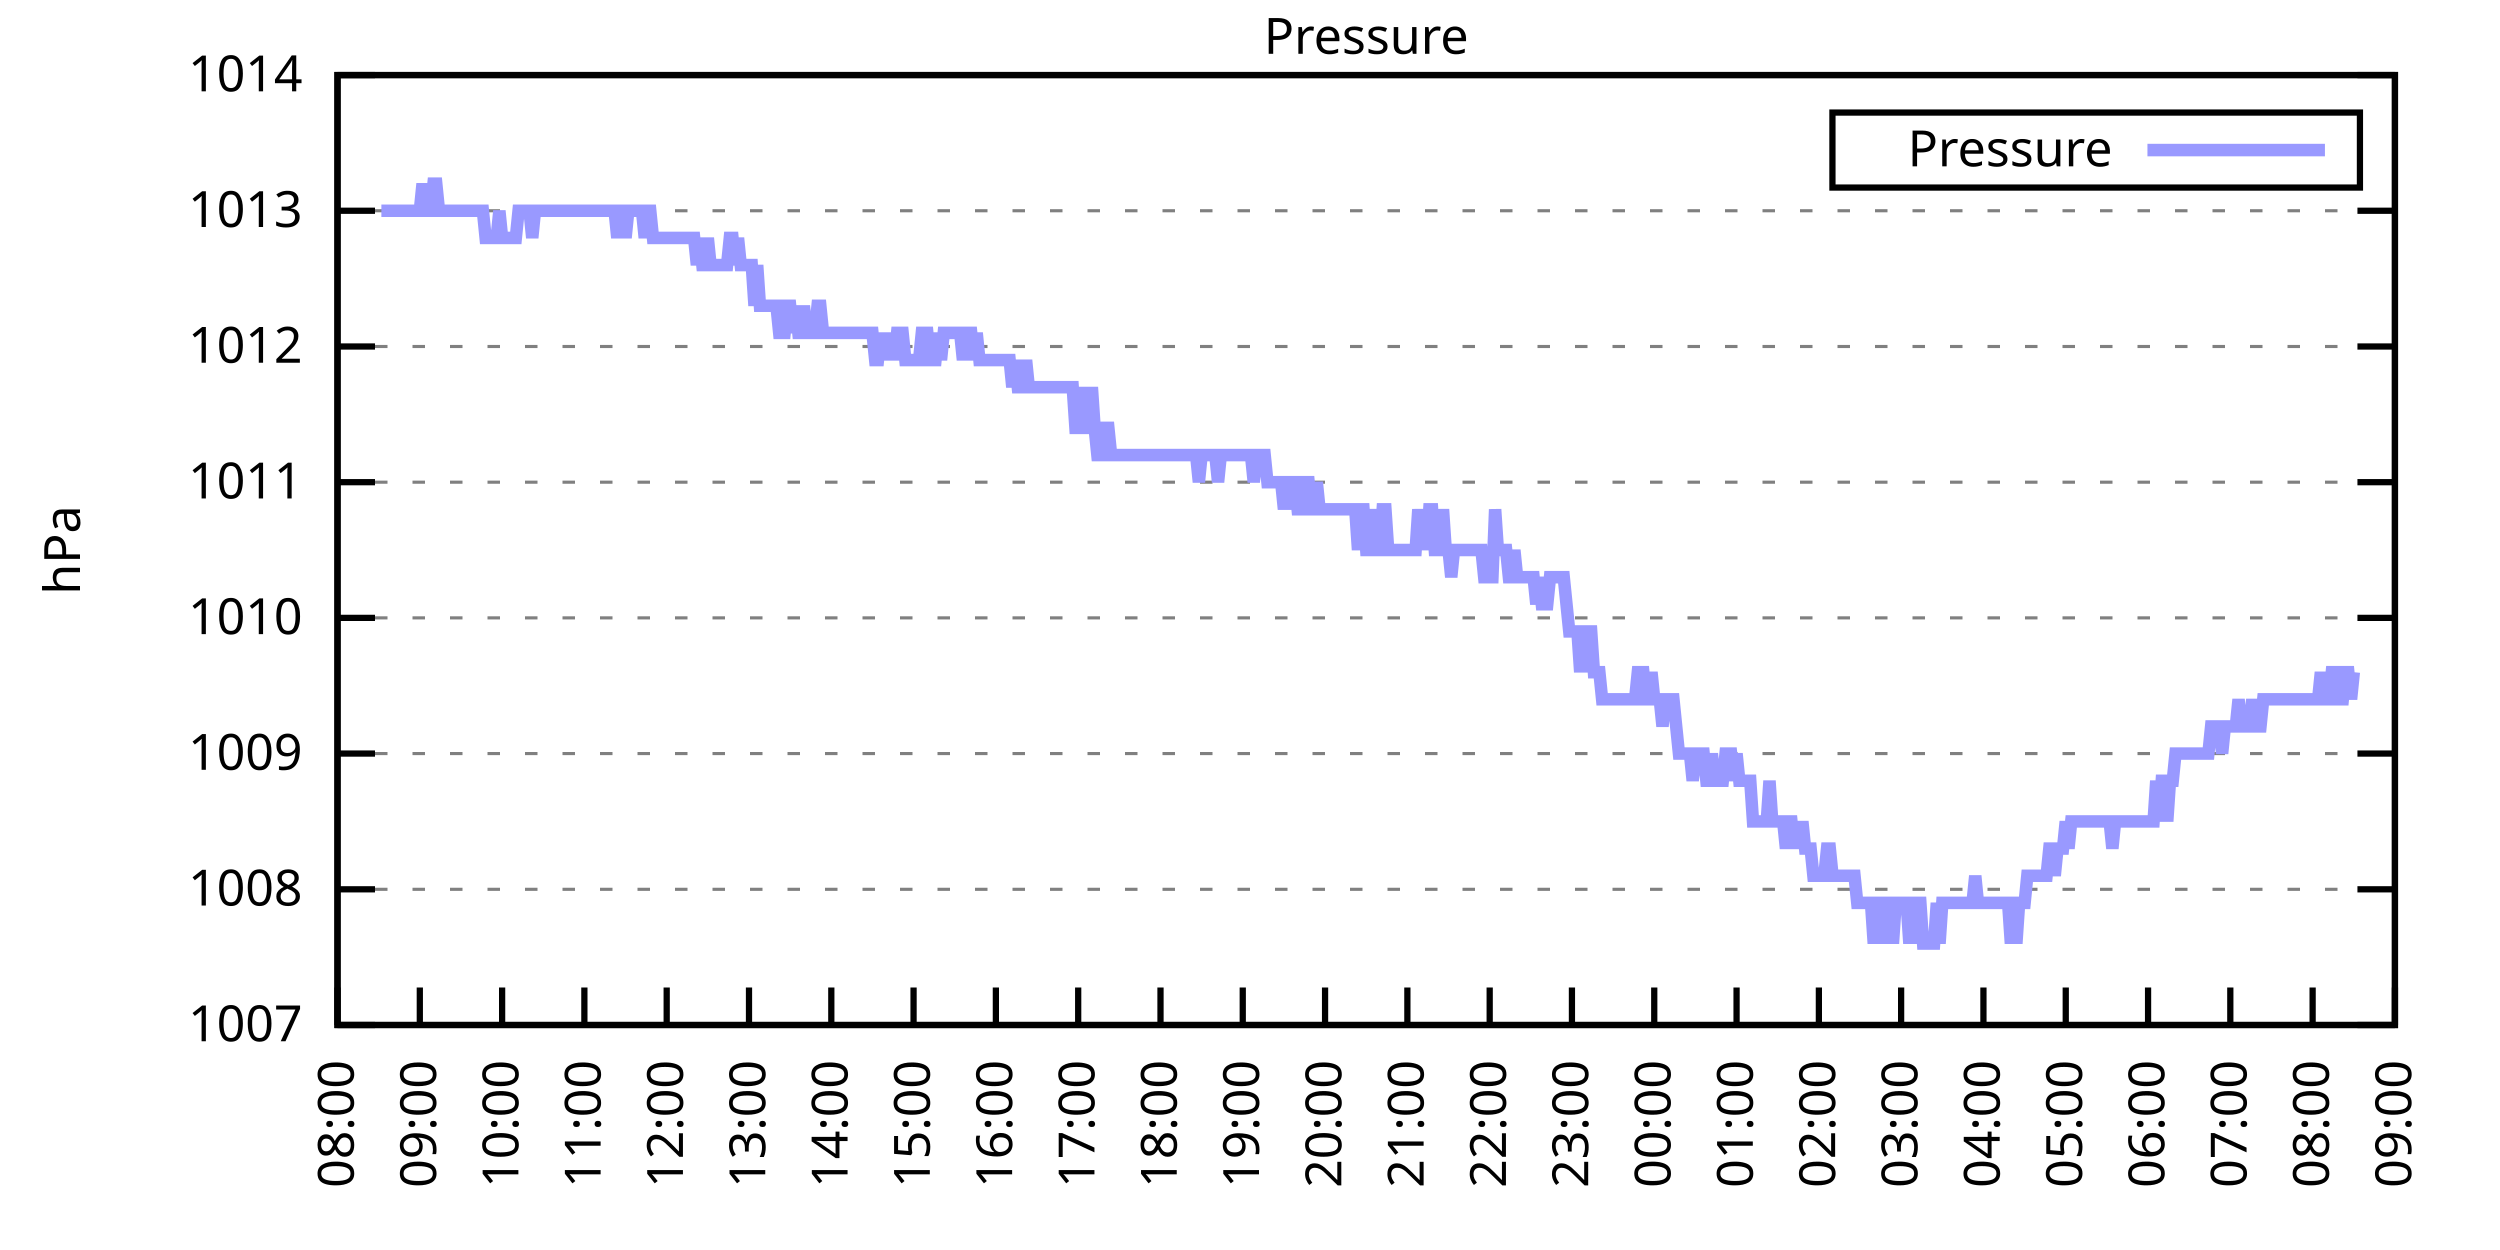
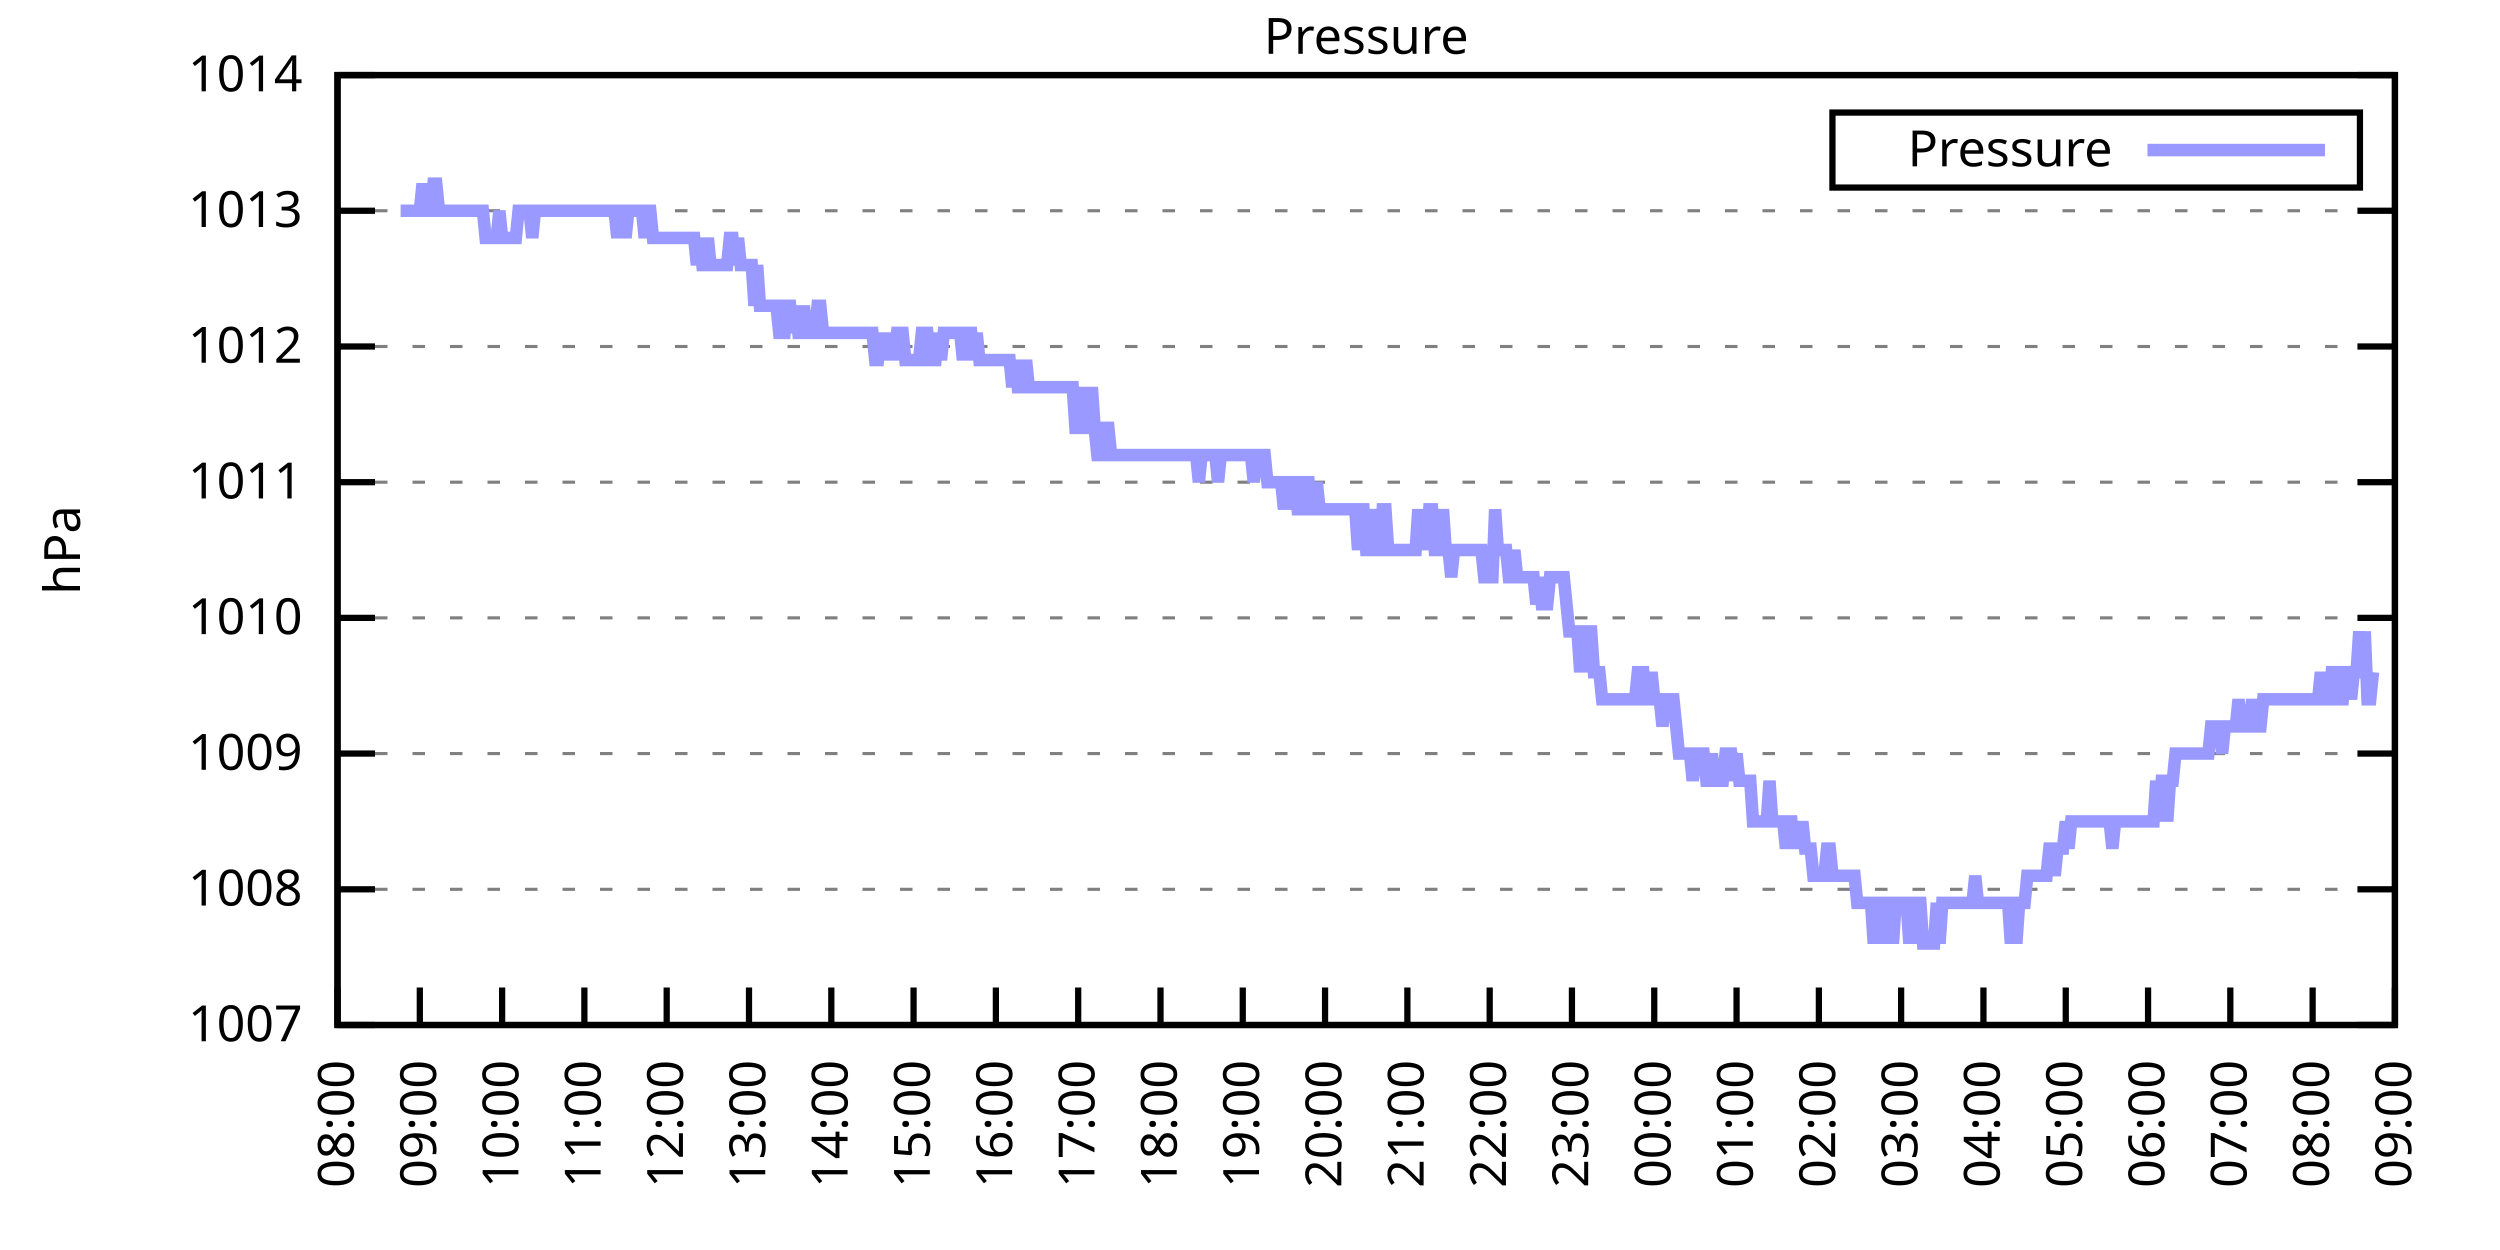
<svg xmlns="http://www.w3.org/2000/svg" xmlns:xlink="http://www.w3.org/1999/xlink" width="400" height="200" viewBox="0 0 400 200">
  <g id="gnuplot_canvas">
    <rect x="0" y="0" width="400" height="200" fill="none" />
    <defs>
      <circle id="gpDot" r="0.5" stroke-width="0.5" stroke="currentColor" />
      <path id="gpPt0" stroke-width="0.333" stroke="currentColor" d="M-1,0 h2 M0,-1 v2" />
      <path id="gpPt1" stroke-width="0.333" stroke="currentColor" d="M-1,-1 L1,1 M1,-1 L-1,1" />
      <path id="gpPt2" stroke-width="0.333" stroke="currentColor" d="M-1,0 L1,0 M0,-1 L0,1 M-1,-1 L1,1 M-1,1 L1,-1" />
      <rect id="gpPt3" stroke-width="0.333" stroke="currentColor" x="-1" y="-1" width="2" height="2" />
      <rect id="gpPt4" stroke-width="0.333" stroke="currentColor" fill="currentColor" x="-1" y="-1" width="2" height="2" />
      <circle id="gpPt5" stroke-width="0.333" stroke="currentColor" cx="0" cy="0" r="1" />
      <use xlink:href="#gpPt5" id="gpPt6" fill="currentColor" stroke="none" />
      <path id="gpPt7" stroke-width="0.333" stroke="currentColor" d="M0,-1.33 L-1.33,0.67 L1.33,0.67 z" />
      <use xlink:href="#gpPt7" id="gpPt8" fill="currentColor" stroke="none" />
      <use xlink:href="#gpPt7" id="gpPt9" stroke="currentColor" transform="rotate(180)" />
      <use xlink:href="#gpPt9" id="gpPt10" fill="currentColor" stroke="none" />
      <use xlink:href="#gpPt3" id="gpPt11" stroke="currentColor" transform="rotate(45)" />
      <use xlink:href="#gpPt11" id="gpPt12" fill="currentColor" stroke="none" />
      <path id="gpPt13" stroke-width="0.333" stroke="currentColor" d="M0,1.330 L1.265,0.411 L0.782,-1.067 L-0.782,-1.076 L-1.265,0.411 z" />
      <use xlink:href="#gpPt13" id="gpPt14" fill="currentColor" stroke="none" />
      <filter id="textbox" filterUnits="objectBoundingBox" x="0" y="0" height="1" width="1">
        <feFlood flood-color="white" flood-opacity="1" result="bgnd" />
        <feComposite in="SourceGraphic" in2="bgnd" operator="atop" />
      </filter>
      <filter id="greybox" filterUnits="objectBoundingBox" x="0" y="0" height="1" width="1">
        <feFlood flood-color="lightgrey" flood-opacity="1" result="grey" />
        <feComposite in="SourceGraphic" in2="grey" operator="atop" />
      </filter>
    </defs>
    <g fill="none" color="white" stroke="currentColor" stroke-width="1.00" stroke-linecap="butt" stroke-linejoin="miter">
</g>
    <g fill="none" color="black" stroke="currentColor" stroke-width="1.00" stroke-linecap="butt" stroke-linejoin="miter">
      <g stroke="none" shape-rendering="crispEdges">
        <polygon fill="rgb(255, 255, 255)" points="54.00,164.00 383.18,164.00 383.18,12.02 54.00,12.02 " />
      </g>
    </g>
    <g fill="none" color="black" stroke="currentColor" stroke-width="1.00" stroke-linecap="butt" stroke-linejoin="miter">
</g>
    <g fill="none" color="black" stroke="black" stroke-width="0.50" stroke-linecap="butt" stroke-linejoin="miter">
</g>
    <g fill="none" color="gray" stroke="currentColor" stroke-width="0.50" stroke-linecap="butt" stroke-linejoin="miter">
      <path stroke="gray" stroke-dasharray="2,4" class="gridline" d="M54.00,164.00 L383.19,164.00  " />
    </g>
    <g fill="none" color="gray" stroke="gray" stroke-width="1.00" stroke-linecap="butt" stroke-linejoin="miter">
</g>
    <g fill="none" color="black" stroke="currentColor" stroke-width="1.00" stroke-linecap="butt" stroke-linejoin="miter">
      <path stroke="black" d="M54.00,164.00 L60.00,164.00 M383.19,164.00 L377.19,164.00  " />
      <g transform="translate(48.40,166.60)" stroke="none" fill="black" font-family="Sans" font-size="8.00" text-anchor="end">
        <text>
          <tspan font-family="Sans"> 1007</tspan>
        </text>
      </g>
    </g>
    <g fill="none" color="black" stroke="currentColor" stroke-width="1.00" stroke-linecap="butt" stroke-linejoin="miter">
</g>
    <g fill="none" color="black" stroke="black" stroke-width="0.50" stroke-linecap="butt" stroke-linejoin="miter">
</g>
    <g fill="none" color="gray" stroke="currentColor" stroke-width="0.50" stroke-linecap="butt" stroke-linejoin="miter">
      <path stroke="gray" stroke-dasharray="2,4" class="gridline" d="M54.00,142.29 L383.19,142.29  " />
    </g>
    <g fill="none" color="gray" stroke="gray" stroke-width="1.00" stroke-linecap="butt" stroke-linejoin="miter">
</g>
    <g fill="none" color="black" stroke="currentColor" stroke-width="1.00" stroke-linecap="butt" stroke-linejoin="miter">
      <path stroke="black" d="M54.00,142.29 L60.00,142.29 M383.19,142.29 L377.19,142.29  " />
      <g transform="translate(48.40,144.89)" stroke="none" fill="black" font-family="Sans" font-size="8.00" text-anchor="end">
        <text>
          <tspan font-family="Sans"> 1008</tspan>
        </text>
      </g>
    </g>
    <g fill="none" color="black" stroke="currentColor" stroke-width="1.00" stroke-linecap="butt" stroke-linejoin="miter">
</g>
    <g fill="none" color="black" stroke="black" stroke-width="0.50" stroke-linecap="butt" stroke-linejoin="miter">
</g>
    <g fill="none" color="gray" stroke="currentColor" stroke-width="0.50" stroke-linecap="butt" stroke-linejoin="miter">
      <path stroke="gray" stroke-dasharray="2,4" class="gridline" d="M54.00,120.57 L383.19,120.57  " />
    </g>
    <g fill="none" color="gray" stroke="gray" stroke-width="1.00" stroke-linecap="butt" stroke-linejoin="miter">
</g>
    <g fill="none" color="black" stroke="currentColor" stroke-width="1.00" stroke-linecap="butt" stroke-linejoin="miter">
      <path stroke="black" d="M54.00,120.57 L60.00,120.57 M383.19,120.57 L377.19,120.57  " />
      <g transform="translate(48.40,123.17)" stroke="none" fill="black" font-family="Sans" font-size="8.00" text-anchor="end">
        <text>
          <tspan font-family="Sans"> 1009</tspan>
        </text>
      </g>
    </g>
    <g fill="none" color="black" stroke="currentColor" stroke-width="1.00" stroke-linecap="butt" stroke-linejoin="miter">
</g>
    <g fill="none" color="black" stroke="black" stroke-width="0.50" stroke-linecap="butt" stroke-linejoin="miter">
</g>
    <g fill="none" color="gray" stroke="currentColor" stroke-width="0.50" stroke-linecap="butt" stroke-linejoin="miter">
      <path stroke="gray" stroke-dasharray="2,4" class="gridline" d="M54.00,98.86 L383.19,98.86  " />
    </g>
    <g fill="none" color="gray" stroke="gray" stroke-width="1.00" stroke-linecap="butt" stroke-linejoin="miter">
</g>
    <g fill="none" color="black" stroke="currentColor" stroke-width="1.00" stroke-linecap="butt" stroke-linejoin="miter">
      <path stroke="black" d="M54.00,98.86 L60.00,98.86 M383.19,98.86 L377.19,98.86  " />
      <g transform="translate(48.40,101.46)" stroke="none" fill="black" font-family="Sans" font-size="8.00" text-anchor="end">
        <text>
          <tspan font-family="Sans"> 1010</tspan>
        </text>
      </g>
    </g>
    <g fill="none" color="black" stroke="currentColor" stroke-width="1.00" stroke-linecap="butt" stroke-linejoin="miter">
</g>
    <g fill="none" color="black" stroke="black" stroke-width="0.50" stroke-linecap="butt" stroke-linejoin="miter">
</g>
    <g fill="none" color="gray" stroke="currentColor" stroke-width="0.50" stroke-linecap="butt" stroke-linejoin="miter">
      <path stroke="gray" stroke-dasharray="2,4" class="gridline" d="M54.00,77.15 L383.19,77.15  " />
    </g>
    <g fill="none" color="gray" stroke="gray" stroke-width="1.00" stroke-linecap="butt" stroke-linejoin="miter">
</g>
    <g fill="none" color="black" stroke="currentColor" stroke-width="1.00" stroke-linecap="butt" stroke-linejoin="miter">
      <path stroke="black" d="M54.00,77.15 L60.00,77.15 M383.19,77.15 L377.19,77.15  " />
      <g transform="translate(48.40,79.75)" stroke="none" fill="black" font-family="Sans" font-size="8.00" text-anchor="end">
        <text>
          <tspan font-family="Sans"> 1011</tspan>
        </text>
      </g>
    </g>
    <g fill="none" color="black" stroke="currentColor" stroke-width="1.00" stroke-linecap="butt" stroke-linejoin="miter">
</g>
    <g fill="none" color="black" stroke="black" stroke-width="0.50" stroke-linecap="butt" stroke-linejoin="miter">
</g>
    <g fill="none" color="gray" stroke="currentColor" stroke-width="0.50" stroke-linecap="butt" stroke-linejoin="miter">
      <path stroke="gray" stroke-dasharray="2,4" class="gridline" d="M54.00,55.44 L383.19,55.44  " />
    </g>
    <g fill="none" color="gray" stroke="gray" stroke-width="1.00" stroke-linecap="butt" stroke-linejoin="miter">
</g>
    <g fill="none" color="black" stroke="currentColor" stroke-width="1.00" stroke-linecap="butt" stroke-linejoin="miter">
      <path stroke="black" d="M54.00,55.44 L60.00,55.44 M383.19,55.44 L377.19,55.44  " />
      <g transform="translate(48.40,58.04)" stroke="none" fill="black" font-family="Sans" font-size="8.00" text-anchor="end">
        <text>
          <tspan font-family="Sans"> 1012</tspan>
        </text>
      </g>
    </g>
    <g fill="none" color="black" stroke="currentColor" stroke-width="1.00" stroke-linecap="butt" stroke-linejoin="miter">
</g>
    <g fill="none" color="black" stroke="black" stroke-width="0.50" stroke-linecap="butt" stroke-linejoin="miter">
</g>
    <g fill="none" color="gray" stroke="currentColor" stroke-width="0.50" stroke-linecap="butt" stroke-linejoin="miter">
      <path stroke="gray" stroke-dasharray="2,4" class="gridline" d="M54.00,33.72 L383.19,33.72  " />
    </g>
    <g fill="none" color="gray" stroke="gray" stroke-width="1.00" stroke-linecap="butt" stroke-linejoin="miter">
</g>
    <g fill="none" color="black" stroke="currentColor" stroke-width="1.00" stroke-linecap="butt" stroke-linejoin="miter">
      <path stroke="black" d="M54.00,33.72 L60.00,33.72 M383.19,33.72 L377.19,33.72  " />
      <g transform="translate(48.40,36.32)" stroke="none" fill="black" font-family="Sans" font-size="8.00" text-anchor="end">
        <text>
          <tspan font-family="Sans"> 1013</tspan>
        </text>
      </g>
    </g>
    <g fill="none" color="black" stroke="currentColor" stroke-width="1.00" stroke-linecap="butt" stroke-linejoin="miter">
</g>
    <g fill="none" color="black" stroke="black" stroke-width="0.50" stroke-linecap="butt" stroke-linejoin="miter">
</g>
    <g fill="none" color="gray" stroke="currentColor" stroke-width="0.50" stroke-linecap="butt" stroke-linejoin="miter">
      <path stroke="gray" stroke-dasharray="2,4" class="gridline" d="M54.00,12.01 L383.19,12.01  " />
    </g>
    <g fill="none" color="gray" stroke="gray" stroke-width="1.00" stroke-linecap="butt" stroke-linejoin="miter">
</g>
    <g fill="none" color="black" stroke="currentColor" stroke-width="1.00" stroke-linecap="butt" stroke-linejoin="miter">
      <path stroke="black" d="M54.00,12.01 L60.00,12.01 M383.19,12.01 L377.19,12.01  " />
      <g transform="translate(48.40,14.61)" stroke="none" fill="black" font-family="Sans" font-size="8.00" text-anchor="end">
        <text>
          <tspan font-family="Sans"> 1014</tspan>
        </text>
      </g>
    </g>
    <g fill="none" color="black" stroke="currentColor" stroke-width="1.00" stroke-linecap="butt" stroke-linejoin="miter">
      <path stroke="black" d="M54.00,164.00 L54.00,158.00  " />
      <g transform="translate(56.60,169.60) rotate(270.00)" stroke="none" fill="black" font-family="Sans" font-size="8.00" text-anchor="end">
        <text>
          <tspan font-family="Sans">08:00</tspan>
        </text>
      </g>
    </g>
    <g fill="none" color="black" stroke="currentColor" stroke-width="1.00" stroke-linecap="butt" stroke-linejoin="miter">
      <path stroke="black" d="M67.17,164.00 L67.17,158.00  " />
      <g transform="translate(69.77,169.60) rotate(270.00)" stroke="none" fill="black" font-family="Sans" font-size="8.00" text-anchor="end">
        <text>
          <tspan font-family="Sans">09:00</tspan>
        </text>
      </g>
    </g>
    <g fill="none" color="black" stroke="currentColor" stroke-width="1.00" stroke-linecap="butt" stroke-linejoin="miter">
      <path stroke="black" d="M80.34,164.00 L80.34,158.00  " />
      <g transform="translate(82.94,169.60) rotate(270.00)" stroke="none" fill="black" font-family="Sans" font-size="8.00" text-anchor="end">
        <text>
          <tspan font-family="Sans">10:00</tspan>
        </text>
      </g>
    </g>
    <g fill="none" color="black" stroke="currentColor" stroke-width="1.00" stroke-linecap="butt" stroke-linejoin="miter">
      <path stroke="black" d="M93.50,164.00 L93.50,158.00  " />
      <g transform="translate(96.10,169.60) rotate(270.00)" stroke="none" fill="black" font-family="Sans" font-size="8.00" text-anchor="end">
        <text>
          <tspan font-family="Sans">11:00</tspan>
        </text>
      </g>
    </g>
    <g fill="none" color="black" stroke="currentColor" stroke-width="1.00" stroke-linecap="butt" stroke-linejoin="miter">
      <path stroke="black" d="M106.67,164.00 L106.67,158.00  " />
      <g transform="translate(109.27,169.60) rotate(270.00)" stroke="none" fill="black" font-family="Sans" font-size="8.00" text-anchor="end">
        <text>
          <tspan font-family="Sans">12:00</tspan>
        </text>
      </g>
    </g>
    <g fill="none" color="black" stroke="currentColor" stroke-width="1.00" stroke-linecap="butt" stroke-linejoin="miter">
      <path stroke="black" d="M119.84,164.00 L119.84,158.00  " />
      <g transform="translate(122.44,169.60) rotate(270.00)" stroke="none" fill="black" font-family="Sans" font-size="8.00" text-anchor="end">
        <text>
          <tspan font-family="Sans">13:00</tspan>
        </text>
      </g>
    </g>
    <g fill="none" color="black" stroke="currentColor" stroke-width="1.00" stroke-linecap="butt" stroke-linejoin="miter">
      <path stroke="black" d="M133.01,164.00 L133.01,158.00  " />
      <g transform="translate(135.61,169.60) rotate(270.00)" stroke="none" fill="black" font-family="Sans" font-size="8.00" text-anchor="end">
        <text>
          <tspan font-family="Sans">14:00</tspan>
        </text>
      </g>
    </g>
    <g fill="none" color="black" stroke="currentColor" stroke-width="1.00" stroke-linecap="butt" stroke-linejoin="miter">
      <path stroke="black" d="M146.17,164.00 L146.17,158.00  " />
      <g transform="translate(148.77,169.60) rotate(270.00)" stroke="none" fill="black" font-family="Sans" font-size="8.00" text-anchor="end">
        <text>
          <tspan font-family="Sans">15:00</tspan>
        </text>
      </g>
    </g>
    <g fill="none" color="black" stroke="currentColor" stroke-width="1.00" stroke-linecap="butt" stroke-linejoin="miter">
      <path stroke="black" d="M159.34,164.00 L159.34,158.00  " />
      <g transform="translate(161.94,169.60) rotate(270.00)" stroke="none" fill="black" font-family="Sans" font-size="8.00" text-anchor="end">
        <text>
          <tspan font-family="Sans">16:00</tspan>
        </text>
      </g>
    </g>
    <g fill="none" color="black" stroke="currentColor" stroke-width="1.00" stroke-linecap="butt" stroke-linejoin="miter">
      <path stroke="black" d="M172.51,164.00 L172.51,158.00  " />
      <g transform="translate(175.11,169.60) rotate(270.00)" stroke="none" fill="black" font-family="Sans" font-size="8.00" text-anchor="end">
        <text>
          <tspan font-family="Sans">17:00</tspan>
        </text>
      </g>
    </g>
    <g fill="none" color="black" stroke="currentColor" stroke-width="1.00" stroke-linecap="butt" stroke-linejoin="miter">
      <path stroke="black" d="M185.68,164.00 L185.68,158.00  " />
      <g transform="translate(188.28,169.60) rotate(270.00)" stroke="none" fill="black" font-family="Sans" font-size="8.00" text-anchor="end">
        <text>
          <tspan font-family="Sans">18:00</tspan>
        </text>
      </g>
    </g>
    <g fill="none" color="black" stroke="currentColor" stroke-width="1.00" stroke-linecap="butt" stroke-linejoin="miter">
      <path stroke="black" d="M198.84,164.00 L198.84,158.00  " />
      <g transform="translate(201.44,169.60) rotate(270.00)" stroke="none" fill="black" font-family="Sans" font-size="8.00" text-anchor="end">
        <text>
          <tspan font-family="Sans">19:00</tspan>
        </text>
      </g>
    </g>
    <g fill="none" color="black" stroke="currentColor" stroke-width="1.00" stroke-linecap="butt" stroke-linejoin="miter">
      <path stroke="black" d="M212.01,164.00 L212.01,158.00  " />
      <g transform="translate(214.61,169.60) rotate(270.00)" stroke="none" fill="black" font-family="Sans" font-size="8.00" text-anchor="end">
        <text>
          <tspan font-family="Sans">20:00</tspan>
        </text>
      </g>
    </g>
    <g fill="none" color="black" stroke="currentColor" stroke-width="1.00" stroke-linecap="butt" stroke-linejoin="miter">
      <path stroke="black" d="M225.18,164.00 L225.18,158.00  " />
      <g transform="translate(227.78,169.60) rotate(270.00)" stroke="none" fill="black" font-family="Sans" font-size="8.00" text-anchor="end">
        <text>
          <tspan font-family="Sans">21:00</tspan>
        </text>
      </g>
    </g>
    <g fill="none" color="black" stroke="currentColor" stroke-width="1.00" stroke-linecap="butt" stroke-linejoin="miter">
      <path stroke="black" d="M238.35,164.00 L238.35,158.00  " />
      <g transform="translate(240.95,169.60) rotate(270.00)" stroke="none" fill="black" font-family="Sans" font-size="8.00" text-anchor="end">
        <text>
          <tspan font-family="Sans">22:00</tspan>
        </text>
      </g>
    </g>
    <g fill="none" color="black" stroke="currentColor" stroke-width="1.00" stroke-linecap="butt" stroke-linejoin="miter">
      <path stroke="black" d="M251.51,164.00 L251.51,158.00  " />
      <g transform="translate(254.11,169.60) rotate(270.00)" stroke="none" fill="black" font-family="Sans" font-size="8.00" text-anchor="end">
        <text>
          <tspan font-family="Sans">23:00</tspan>
        </text>
      </g>
    </g>
    <g fill="none" color="black" stroke="currentColor" stroke-width="1.00" stroke-linecap="butt" stroke-linejoin="miter">
      <path stroke="black" d="M264.68,164.00 L264.68,158.00  " />
      <g transform="translate(267.28,169.60) rotate(270.00)" stroke="none" fill="black" font-family="Sans" font-size="8.00" text-anchor="end">
        <text>
          <tspan font-family="Sans">00:00</tspan>
        </text>
      </g>
    </g>
    <g fill="none" color="black" stroke="currentColor" stroke-width="1.00" stroke-linecap="butt" stroke-linejoin="miter">
      <path stroke="black" d="M277.85,164.00 L277.85,158.00  " />
      <g transform="translate(280.45,169.60) rotate(270.00)" stroke="none" fill="black" font-family="Sans" font-size="8.00" text-anchor="end">
        <text>
          <tspan font-family="Sans">01:00</tspan>
        </text>
      </g>
    </g>
    <g fill="none" color="black" stroke="currentColor" stroke-width="1.00" stroke-linecap="butt" stroke-linejoin="miter">
      <path stroke="black" d="M291.02,164.00 L291.02,158.00  " />
      <g transform="translate(293.62,169.60) rotate(270.00)" stroke="none" fill="black" font-family="Sans" font-size="8.00" text-anchor="end">
        <text>
          <tspan font-family="Sans">02:00</tspan>
        </text>
      </g>
    </g>
    <g fill="none" color="black" stroke="currentColor" stroke-width="1.00" stroke-linecap="butt" stroke-linejoin="miter">
      <path stroke="black" d="M304.18,164.00 L304.18,158.00  " />
      <g transform="translate(306.78,169.60) rotate(270.00)" stroke="none" fill="black" font-family="Sans" font-size="8.00" text-anchor="end">
        <text>
          <tspan font-family="Sans">03:00</tspan>
        </text>
      </g>
    </g>
    <g fill="none" color="black" stroke="currentColor" stroke-width="1.00" stroke-linecap="butt" stroke-linejoin="miter">
      <path stroke="black" d="M317.35,164.00 L317.35,158.00  " />
      <g transform="translate(319.95,169.60) rotate(270.00)" stroke="none" fill="black" font-family="Sans" font-size="8.00" text-anchor="end">
        <text>
          <tspan font-family="Sans">04:00</tspan>
        </text>
      </g>
    </g>
    <g fill="none" color="black" stroke="currentColor" stroke-width="1.00" stroke-linecap="butt" stroke-linejoin="miter">
      <path stroke="black" d="M330.52,164.00 L330.52,158.00  " />
      <g transform="translate(333.12,169.60) rotate(270.00)" stroke="none" fill="black" font-family="Sans" font-size="8.00" text-anchor="end">
        <text>
          <tspan font-family="Sans">05:00</tspan>
        </text>
      </g>
    </g>
    <g fill="none" color="black" stroke="currentColor" stroke-width="1.00" stroke-linecap="butt" stroke-linejoin="miter">
      <path stroke="black" d="M343.69,164.00 L343.69,158.00  " />
      <g transform="translate(346.29,169.60) rotate(270.00)" stroke="none" fill="black" font-family="Sans" font-size="8.00" text-anchor="end">
        <text>
          <tspan font-family="Sans">06:00</tspan>
        </text>
      </g>
    </g>
    <g fill="none" color="black" stroke="currentColor" stroke-width="1.00" stroke-linecap="butt" stroke-linejoin="miter">
      <path stroke="black" d="M356.85,164.00 L356.85,158.00  " />
      <g transform="translate(359.45,169.60) rotate(270.00)" stroke="none" fill="black" font-family="Sans" font-size="8.00" text-anchor="end">
        <text>
          <tspan font-family="Sans">07:00</tspan>
        </text>
      </g>
    </g>
    <g fill="none" color="black" stroke="currentColor" stroke-width="1.00" stroke-linecap="butt" stroke-linejoin="miter">
      <path stroke="black" d="M370.02,164.00 L370.02,158.00  " />
      <g transform="translate(372.62,169.60) rotate(270.00)" stroke="none" fill="black" font-family="Sans" font-size="8.00" text-anchor="end">
        <text>
          <tspan font-family="Sans">08:00</tspan>
        </text>
      </g>
    </g>
    <g fill="none" color="black" stroke="currentColor" stroke-width="1.00" stroke-linecap="butt" stroke-linejoin="miter">
      <path stroke="black" d="M383.19,164.00 L383.19,158.00  " />
      <g transform="translate(385.79,169.60) rotate(270.00)" stroke="none" fill="black" font-family="Sans" font-size="8.00" text-anchor="end">
        <text>
          <tspan font-family="Sans">09:00</tspan>
        </text>
      </g>
    </g>
    <g fill="none" color="black" stroke="currentColor" stroke-width="1.00" stroke-linecap="butt" stroke-linejoin="miter">
</g>
    <g fill="none" color="black" stroke="currentColor" stroke-width="1.00" stroke-linecap="butt" stroke-linejoin="miter">
      <path stroke="black" d="M54.00,12.01 L54.00,164.00 L383.19,164.00 L383.19,12.01 L54.00,12.01 Z  " />
    </g>
    <g fill="none" color="black" stroke="currentColor" stroke-width="1.00" stroke-linecap="butt" stroke-linejoin="miter">
</g>
    <g fill="none" color="black" stroke="currentColor" stroke-width="1.00" stroke-linecap="butt" stroke-linejoin="miter">
      <path stroke="black" d="M293.19,30.01 L293.19,18.01 L377.59,18.01 L377.59,30.01 L293.19,30.01 Z  " />
    </g>
    <g id="Pressure_plot_1">
      <g fill="none" color="white" stroke="black" stroke-width="2.00" stroke-linecap="butt" stroke-linejoin="miter">
</g>
      <g fill="none" color="black" stroke="currentColor" stroke-width="2.00" stroke-linecap="butt" stroke-linejoin="miter">
        <g transform="translate(337.99,26.61)" stroke="none" fill="black" font-family="Sans" font-size="8.00" text-anchor="end">
          <text>
            <tspan font-family="Sans">Pressure</tspan>
          </text>
        </g>
      </g>
      <g fill="none" color="black" stroke="currentColor" stroke-width="2.00" stroke-linecap="butt" stroke-linejoin="miter">
-         <path stroke="rgb(153, 153, 255)" d="M343.59,24.01 L371.99,24.01 M61.02,33.72 L61.46,33.72 L61.90,33.72 L62.34,33.72 L62.78,33.72 L63.22,33.72   L63.66,33.72 L64.10,33.72 L64.53,33.72 L64.97,33.72 L65.41,33.72 L65.85,33.72 L66.29,33.72 L66.73,33.72   L67.17,33.72 L67.61,29.38 L68.05,33.72 L68.48,33.72 L68.92,33.72 L69.36,29.38 L69.80,29.38 L70.24,33.72   L70.68,33.72 L71.12,33.72 L71.56,33.72 L72.00,33.72 L72.43,33.72 L72.87,33.72 L73.31,33.72 L73.75,33.72   L74.19,33.72 L74.63,33.72 L75.07,33.72 L75.51,33.72 L75.95,33.72 L76.38,33.72 L76.82,33.72 L77.26,33.72   L77.70,38.07 L78.14,38.07 L78.58,38.07 L79.02,38.07 L79.46,38.07 L79.90,33.72 L80.34,38.07 L80.77,38.07   L81.21,38.07 L81.65,38.07 L82.09,38.07 L82.53,38.07 L82.97,33.72 L83.41,33.72 L83.85,33.72 L84.29,33.72   L84.72,33.72 L85.16,38.07 L85.60,33.72 L86.04,33.72 L86.48,33.72 L86.92,33.72 L87.36,33.72 L87.80,33.72   L88.24,33.72 L88.67,33.72 L89.11,33.72 L89.55,33.72 L89.99,33.72 L90.43,33.72 L90.87,33.72 L91.31,33.72   L91.75,33.72 L92.19,33.72 L92.62,33.72 L93.06,33.72 L93.50,33.72 L93.94,33.72 L94.38,33.72 L94.82,33.72   L95.26,33.72 L95.70,33.72 L96.14,33.72 L96.58,33.72 L97.01,33.72 L97.45,33.72 L97.89,33.72 L98.33,33.72   L98.77,38.07 L99.21,33.72 L99.65,33.72 L100.09,38.07 L100.53,33.72 L100.96,33.72 L101.40,33.72 L101.84,33.72   L102.28,33.72 L102.72,33.72 L103.16,38.07 L103.60,33.72 L104.04,33.72 L104.48,38.07 L104.91,38.07 L105.35,38.07   L105.79,38.07 L106.23,38.07 L106.67,38.07 L107.11,38.07 L107.55,38.07 L107.99,38.07 L108.43,38.07 L108.87,38.07   L109.30,38.07 L109.74,38.07 L110.18,38.07 L110.62,38.07 L111.06,38.07 L111.50,42.41 L111.94,38.07 L112.38,42.41   L112.82,42.41 L113.25,38.07 L113.69,42.41 L114.13,42.41 L114.57,42.41 L115.01,42.41 L115.45,42.41 L115.89,42.41   L116.33,42.41 L116.77,38.07 L117.20,38.07 L117.64,42.41 L118.08,38.07 L118.52,42.41 L118.96,42.41 L119.40,42.41   L119.84,42.41 L120.28,42.41 L120.72,48.92 L121.15,42.41 L121.59,48.92 L122.03,48.92 L122.47,48.92 L122.91,48.92   L123.35,48.92 L123.79,48.92 L124.23,48.92 L124.67,53.26 L125.11,53.26 L125.54,53.26 L125.98,48.92 L126.42,48.92   L126.86,53.26 L127.30,48.92 L127.74,53.26 L128.18,53.26 L128.62,48.92 L129.06,53.26 L129.49,53.26 L129.93,53.26   L130.37,53.26 L130.81,48.92 L131.25,48.92 L131.69,53.26 L132.13,53.26 L132.57,53.26 L133.01,53.26 L133.44,53.26   L133.88,53.26 L134.32,53.26 L134.76,53.26 L135.20,53.26 L135.64,53.26 L136.08,53.26 L136.52,53.26 L136.96,53.26   L137.39,53.26 L137.83,53.26 L138.27,53.26 L138.71,53.26 L139.15,53.26 L139.59,53.26 L140.03,57.61 L140.47,57.61   L140.91,53.26 L141.35,57.61 L141.78,53.26 L142.22,57.61 L142.66,53.26 L143.10,57.61 L143.54,53.26 L143.98,53.26   L144.42,53.26 L144.86,57.61 L145.30,57.61 L145.73,57.61 L146.17,57.61 L146.61,57.61 L147.05,57.61 L147.49,53.26   L147.93,53.26 L148.37,53.26 L148.81,57.61 L149.25,57.61 L149.68,57.61 L150.12,53.26 L150.56,57.61 L151.00,53.26   L151.44,53.26 L151.88,53.26 L152.32,53.26 L152.76,53.26 L153.20,53.26 L153.63,53.26 L154.07,57.61 L154.51,53.26   L154.95,53.26 L155.39,53.26 L155.83,57.61 L156.27,53.26 L156.71,57.61 L157.15,57.61 L157.59,57.61 L158.02,57.61   L158.46,57.61 L158.90,57.61 L159.34,57.61 L159.78,57.61 L160.22,57.61 L160.66,57.61 L161.10,57.61 L161.54,57.61   L161.97,61.95 L162.41,57.61 L162.85,61.95 L163.29,61.95 L163.73,61.95 L164.17,57.61 L164.61,61.95 L165.05,61.95   L165.49,61.95 L165.92,61.95 L166.36,61.95 L166.80,61.95 L167.24,61.95 L167.68,61.95 L168.12,61.95 L168.56,61.95   L169.00,61.95 L169.44,61.95 L169.87,61.95 L170.31,61.95 L170.75,61.95 L171.19,61.95 L171.63,61.95 L172.07,68.46   L172.51,68.46 L172.95,68.46 L173.39,61.95 L173.83,68.46 L174.26,68.46 L174.70,61.95 L175.14,68.46 L175.58,72.81   L176.02,72.81 L176.46,72.81 L176.90,68.46 L177.34,68.46 L177.78,72.81 L178.21,72.81 L178.65,72.81 L179.09,72.81   L179.53,72.81 L179.97,72.81 L180.41,72.81 L180.85,72.81 L181.29,72.81 L181.73,72.81 L182.16,72.81 L182.60,72.81   L183.04,72.81 L183.48,72.81 L183.92,72.81 L184.36,72.81 L184.80,72.81 L185.24,72.81 L185.68,72.81 L186.11,72.81   L186.55,72.81 L186.99,72.81 L187.43,72.81 L187.87,72.81 L188.31,72.81 L188.75,72.81 L189.19,72.81 L189.63,72.81   L190.07,72.81 L190.50,72.81 L190.94,72.81 L191.38,72.81 L191.82,77.15 L192.26,72.81 L192.70,72.81 L193.14,72.81   L193.58,72.81 L194.02,72.81 L194.45,72.81 L194.89,77.15 L195.33,72.81 L195.77,72.81 L196.21,72.81 L196.65,72.81   L197.09,72.81 L197.53,72.81 L197.97,72.81 L198.40,72.81 L198.84,72.81 L199.28,72.81 L199.72,72.81 L200.16,72.81   L200.60,77.15 L201.04,72.81 L201.48,72.81 L201.92,72.81 L202.35,72.81 L202.79,77.15 L203.23,77.15 L203.67,77.15   L204.11,77.15 L204.55,77.15 L204.99,77.15 L205.43,81.49 L205.87,77.15 L206.31,81.49 L206.74,77.15 L207.18,77.15   L207.62,81.49 L208.06,81.49 L208.50,81.49 L208.94,77.15 L209.38,77.15 L209.82,81.49 L210.26,81.49 L210.69,77.15   L211.13,81.49 L211.57,81.49 L212.01,81.49 L212.45,81.49 L212.89,81.49 L213.33,81.49 L213.77,81.49 L214.21,81.49   L214.64,81.49 L215.08,81.49 L215.52,81.49 L215.96,81.49 L216.40,81.49 L216.84,81.49 L217.28,88.00 L217.72,81.49   L218.16,81.49 L218.60,88.00 L219.03,88.00 L219.47,81.49 L219.91,88.00 L220.35,88.00 L220.79,88.00 L221.23,81.49   L221.67,81.49 L222.11,88.00 L222.55,88.00 L222.98,88.00 L223.42,88.00 L223.86,88.00 L224.30,88.00 L224.74,88.00   L225.18,88.00 L225.62,88.00 L226.06,88.00 L226.50,88.00 L226.93,81.49 L227.37,88.00 L227.81,81.49 L228.25,88.00   L228.69,81.49 L229.13,81.49 L229.57,88.00 L230.01,88.00 L230.45,88.00 L230.88,81.49 L231.32,88.00 L231.76,88.00   L232.20,92.35 L232.64,88.00 L233.08,88.00 L233.52,88.00 L233.96,88.00 L234.40,88.00 L234.84,88.00 L235.27,88.00   L235.71,88.00 L236.15,88.00 L236.59,88.00 L237.03,88.00 L237.47,92.35 L237.91,92.35 L238.35,92.35 L238.79,92.35   L239.22,81.49 L239.66,88.00 L240.10,88.00 L240.54,88.00 L240.98,88.00 L241.42,92.35 L241.86,92.35 L242.30,88.00   L242.74,92.35 L243.17,92.35 L243.61,92.35 L244.05,92.35 L244.49,92.35 L244.93,92.35 L245.37,92.35 L245.81,96.69   L246.25,92.35 L246.69,96.69 L247.12,96.69 L247.56,96.69 L248.00,92.35 L248.44,92.35 L248.88,92.35 L249.32,92.35   L249.76,92.35 L250.20,92.35 L250.64,96.69 L251.08,101.03 L251.51,101.03 L251.95,101.03 L252.39,101.03 L252.83,107.55   L253.27,101.03 L253.71,107.55 L254.15,101.03 L254.59,101.03 L255.03,107.55 L255.46,107.55 L255.90,107.55 L256.34,111.89   L256.78,111.89 L257.22,111.89 L257.66,111.89 L258.10,111.89 L258.54,111.89 L258.98,111.89 L259.41,111.89 L259.85,111.89   L260.29,111.89 L260.73,111.89 L261.17,111.89 L261.61,111.89 L262.05,107.55 L262.49,107.55 L262.93,107.55 L263.36,111.89   L263.80,111.89 L264.24,107.55 L264.68,111.89 L265.12,111.89 L265.56,111.89 L266.00,116.23 L266.44,111.89 L266.88,111.89   L267.32,111.89 L267.75,111.89 L268.19,116.23 L268.63,120.57 L269.07,120.57 L269.51,120.57 L269.95,120.57 L270.39,120.57   L270.83,124.92 L271.27,120.57 L271.70,120.57 L272.14,120.57 L272.58,120.57 L273.02,124.92 L273.46,124.92 L273.90,120.57   L274.34,124.92 L274.78,124.92 L275.22,124.92 L275.65,124.92 L276.09,120.57 L276.53,120.57 L276.97,120.57 L277.41,124.92   L277.85,120.57 L278.29,124.92 L278.73,124.92 L279.17,124.92 L279.60,124.92 L280.04,124.92 L280.48,131.43 L280.92,131.43   L281.36,131.43 L281.80,131.43 L282.24,131.43 L282.68,131.43 L283.12,124.92 L283.56,131.43 L283.99,131.43 L284.43,131.43   L284.87,131.43 L285.31,131.43 L285.75,135.77 L286.19,131.43 L286.63,131.43 L287.07,135.77 L287.51,131.43 L287.94,135.77   L288.38,131.43 L288.82,135.77 L289.26,135.77 L289.70,135.77 L290.14,140.12 L290.58,140.12 L291.02,140.12 L291.46,140.12   L291.89,140.12 L292.33,135.77 L292.77,135.77 L293.21,140.12 L293.65,140.12 L294.09,140.12 L294.53,140.12 L294.97,140.12   L295.41,140.12 L295.84,140.12 L296.28,140.12 L296.72,140.12 L297.16,144.46 L297.60,144.46 L298.04,144.46 L298.48,144.46   L298.92,144.46 L299.36,144.46 L299.80,150.97 L300.23,144.46 L300.67,144.46 L301.11,150.97 L301.55,144.46 L301.99,144.46   L302.43,144.46 L302.87,150.97 L303.31,144.46 L303.75,144.46 L304.18,144.46 L304.62,144.46 L305.06,144.46 L305.50,150.97   L305.94,144.46 L306.38,150.97 L306.82,144.46 L307.26,144.46 L307.70,150.97 L308.13,150.97 L308.57,150.97 L309.01,150.97   L309.45,150.97 L309.89,144.46 L310.33,150.97 L310.77,144.46 L311.21,144.46 L311.65,144.46 L312.08,144.46 L312.52,144.46   L312.96,144.46 L313.40,144.46 L313.84,144.46 L314.28,144.46 L314.72,144.46 L315.16,144.46 L315.60,144.46 L316.04,140.12   L316.47,144.46 L316.91,144.46 L317.35,144.46 L317.79,144.46 L318.23,144.46 L318.67,144.46 L319.11,144.46 L319.55,144.46   L319.99,144.46 L320.42,144.46 L320.86,144.46 L321.30,144.46 L321.74,150.97 L322.18,144.46 L322.62,150.97 L323.06,144.46   L323.50,144.46 L323.94,144.46 L324.37,140.12 L324.81,140.12 L325.25,140.12 L325.69,140.12 L326.13,140.12 L326.57,140.12   L327.01,140.12 L327.45,140.12 L327.89,135.77 L328.33,135.77 L328.76,140.12 L329.20,135.77 L329.64,135.77 L330.08,135.77   L330.52,131.43 L330.96,135.77 L331.40,131.43 L331.84,131.43 L332.28,131.43 L332.71,131.43 L333.15,131.43 L333.59,131.43   L334.03,131.43 L334.47,131.43 L334.91,131.43 L335.35,131.43 L335.79,131.43 L336.23,131.43 L336.66,131.43 L337.10,131.43   L337.54,131.43 L337.98,135.77 L338.42,131.43 L338.86,131.43 L339.30,131.43 L339.74,131.43 L340.18,131.43 L340.61,131.43   L341.05,131.43 L341.49,131.43 L341.93,131.43 L342.37,131.43 L342.81,131.43 L343.25,131.43 L343.69,131.43 L344.13,131.43   L344.57,131.43 L345.00,124.92 L345.44,131.43 L345.88,124.92 L346.32,124.92 L346.76,131.43 L347.20,124.92 L347.64,124.92   L348.08,120.57 L348.52,120.57 L348.95,120.57 L349.39,120.57 L349.83,120.57 L350.27,120.57 L350.71,120.57 L351.15,120.57   L351.59,120.57 L352.03,120.57 L352.47,120.57 L352.90,120.57 L353.34,120.57 L353.78,116.23 L354.22,116.23 L354.66,116.23   L355.10,116.23 L355.54,120.57 L355.98,116.23 L356.42,116.23 L356.85,116.23 L357.29,116.23 L357.73,116.23 L358.17,111.89   L358.61,116.23 L359.05,116.23 L359.49,116.23 L359.93,116.23 L360.37,111.89 L360.81,116.23 L361.24,116.23 L361.68,116.23   L362.12,111.89 L362.56,111.89 L363.00,111.89 L363.44,111.89 L363.88,111.89 L364.32,111.89 L364.76,111.89 L365.19,111.89   L365.63,111.89 L366.07,111.89 L366.51,111.89 L366.95,111.89 L367.39,111.89 L367.83,111.89 L368.27,111.89 L368.71,111.89   L369.14,111.89 L369.58,111.89 L370.02,111.89 L370.46,111.89 L370.90,111.89 L371.34,107.55 L371.78,111.89 L372.22,111.89   L372.66,111.89 L373.09,107.55 L373.53,107.55 L373.97,111.89 L374.41,111.89 L374.85,111.89 L375.29,107.55 L375.73,107.55   L376.17,111.89 L376.61,107.55  " />
+         <path stroke="rgb(153, 153, 255)" d="M343.59,24.01 L371.99,24.01 M64.10,33.72 L64.53,33.72 L64.97,33.72 L65.41,33.72 L65.85,33.72 L66.29,33.72   L66.73,33.72 L67.17,33.72 L67.61,29.38 L68.05,33.72 L68.48,33.72 L68.92,33.72 L69.36,29.38 L69.80,29.38   L70.24,33.72 L70.68,33.72 L71.12,33.72 L71.56,33.72 L72.00,33.72 L72.43,33.72 L72.87,33.72 L73.31,33.72   L73.75,33.72 L74.19,33.72 L74.63,33.72 L75.07,33.72 L75.51,33.72 L75.95,33.72 L76.38,33.72 L76.82,33.72   L77.26,33.72 L77.70,38.07 L78.14,38.07 L78.58,38.07 L79.02,38.07 L79.46,38.07 L79.90,33.72 L80.34,38.07   L80.77,38.07 L81.21,38.07 L81.65,38.07 L82.09,38.07 L82.53,38.07 L82.97,33.72 L83.41,33.72 L83.85,33.72   L84.29,33.72 L84.72,33.72 L85.16,38.07 L85.60,33.72 L86.04,33.72 L86.48,33.72 L86.92,33.72 L87.36,33.72   L87.80,33.72 L88.24,33.72 L88.67,33.72 L89.11,33.72 L89.55,33.72 L89.99,33.72 L90.43,33.72 L90.87,33.72   L91.31,33.72 L91.75,33.72 L92.19,33.72 L92.62,33.72 L93.06,33.72 L93.50,33.72 L93.94,33.72 L94.38,33.72   L94.82,33.72 L95.26,33.72 L95.70,33.72 L96.14,33.72 L96.58,33.72 L97.01,33.72 L97.45,33.72 L97.89,33.72   L98.33,33.72 L98.77,38.07 L99.21,33.72 L99.65,33.72 L100.09,38.07 L100.53,33.72 L100.96,33.72 L101.40,33.72   L101.84,33.72 L102.28,33.72 L102.72,33.72 L103.16,38.07 L103.60,33.72 L104.04,33.72 L104.48,38.07 L104.91,38.07   L105.35,38.07 L105.79,38.07 L106.23,38.07 L106.67,38.07 L107.11,38.07 L107.55,38.07 L107.99,38.07 L108.43,38.07   L108.87,38.07 L109.30,38.07 L109.74,38.07 L110.18,38.07 L110.62,38.07 L111.06,38.07 L111.50,42.41 L111.94,38.07   L112.38,42.41 L112.82,42.41 L113.25,38.07 L113.69,42.41 L114.13,42.41 L114.57,42.41 L115.01,42.41 L115.45,42.41   L115.89,42.41 L116.33,42.41 L116.77,38.07 L117.20,38.07 L117.64,42.41 L118.08,38.07 L118.52,42.41 L118.96,42.41   L119.40,42.41 L119.84,42.41 L120.28,42.41 L120.72,48.92 L121.15,42.41 L121.59,48.92 L122.03,48.92 L122.47,48.92   L122.91,48.92 L123.35,48.92 L123.79,48.92 L124.23,48.92 L124.67,53.26 L125.11,53.26 L125.54,53.26 L125.98,48.92   L126.42,48.92 L126.86,53.26 L127.30,48.92 L127.74,53.26 L128.18,53.26 L128.62,48.92 L129.06,53.26 L129.49,53.26   L129.93,53.26 L130.37,53.26 L130.81,48.92 L131.25,48.92 L131.69,53.26 L132.13,53.26 L132.57,53.26 L133.01,53.26   L133.44,53.26 L133.88,53.26 L134.32,53.26 L134.76,53.26 L135.20,53.26 L135.64,53.26 L136.08,53.26 L136.52,53.26   L136.96,53.26 L137.39,53.26 L137.83,53.26 L138.27,53.26 L138.71,53.26 L139.15,53.26 L139.59,53.26 L140.03,57.61   L140.47,57.61 L140.91,53.26 L141.35,57.61 L141.78,53.26 L142.22,57.61 L142.66,53.26 L143.10,57.61 L143.54,53.26   L143.98,53.26 L144.42,53.26 L144.86,57.61 L145.30,57.61 L145.73,57.61 L146.17,57.61 L146.61,57.61 L147.05,57.61   L147.49,53.26 L147.93,53.26 L148.37,53.26 L148.81,57.61 L149.25,57.61 L149.68,57.61 L150.12,53.26 L150.56,57.61   L151.00,53.26 L151.44,53.26 L151.88,53.26 L152.32,53.26 L152.76,53.26 L153.20,53.26 L153.63,53.26 L154.07,57.61   L154.51,53.26 L154.95,53.26 L155.39,53.26 L155.83,57.61 L156.27,53.26 L156.71,57.61 L157.15,57.61 L157.59,57.61   L158.02,57.61 L158.46,57.61 L158.90,57.61 L159.34,57.61 L159.78,57.61 L160.22,57.61 L160.66,57.61 L161.10,57.61   L161.54,57.61 L161.97,61.95 L162.41,57.61 L162.85,61.95 L163.29,61.95 L163.73,61.95 L164.17,57.61 L164.61,61.95   L165.05,61.95 L165.49,61.95 L165.92,61.95 L166.36,61.95 L166.80,61.95 L167.24,61.95 L167.68,61.95 L168.12,61.95   L168.56,61.95 L169.00,61.95 L169.44,61.95 L169.87,61.95 L170.31,61.95 L170.75,61.95 L171.19,61.95 L171.63,61.95   L172.07,68.46 L172.51,68.46 L172.95,68.46 L173.39,61.95 L173.83,68.46 L174.26,68.46 L174.70,61.95 L175.14,68.46   L175.58,72.81 L176.02,72.81 L176.46,72.81 L176.90,68.46 L177.34,68.46 L177.78,72.81 L178.21,72.81 L178.65,72.81   L179.09,72.81 L179.53,72.81 L179.97,72.81 L180.41,72.81 L180.85,72.81 L181.29,72.81 L181.73,72.81 L182.16,72.81   L182.60,72.81 L183.04,72.81 L183.48,72.81 L183.92,72.81 L184.36,72.81 L184.80,72.81 L185.24,72.81 L185.68,72.81   L186.11,72.81 L186.55,72.81 L186.99,72.81 L187.43,72.81 L187.87,72.81 L188.31,72.81 L188.75,72.81 L189.19,72.81   L189.63,72.81 L190.07,72.81 L190.50,72.81 L190.94,72.81 L191.38,72.81 L191.82,77.15 L192.26,72.81 L192.70,72.81   L193.14,72.81 L193.58,72.81 L194.02,72.81 L194.45,72.81 L194.89,77.15 L195.33,72.81 L195.77,72.81 L196.21,72.81   L196.65,72.81 L197.09,72.81 L197.53,72.81 L197.97,72.81 L198.40,72.81 L198.84,72.81 L199.28,72.81 L199.72,72.81   L200.16,72.81 L200.60,77.15 L201.04,72.81 L201.48,72.81 L201.92,72.81 L202.35,72.81 L202.79,77.15 L203.23,77.15   L203.67,77.15 L204.11,77.15 L204.55,77.15 L204.99,77.15 L205.43,81.49 L205.87,77.15 L206.31,81.49 L206.74,77.15   L207.18,77.15 L207.62,81.49 L208.06,81.49 L208.50,81.49 L208.94,77.15 L209.38,77.15 L209.82,81.49 L210.26,81.49   L210.69,77.15 L211.13,81.49 L211.57,81.49 L212.01,81.49 L212.45,81.49 L212.89,81.49 L213.33,81.49 L213.77,81.49   L214.21,81.49 L214.64,81.49 L215.08,81.49 L215.52,81.49 L215.96,81.49 L216.40,81.49 L216.84,81.49 L217.28,88.00   L217.72,81.49 L218.16,81.49 L218.60,88.00 L219.03,88.00 L219.47,81.49 L219.91,88.00 L220.35,88.00 L220.79,88.00   L221.23,81.49 L221.67,81.49 L222.11,88.00 L222.55,88.00 L222.98,88.00 L223.42,88.00 L223.86,88.00 L224.30,88.00   L224.74,88.00 L225.18,88.00 L225.62,88.00 L226.06,88.00 L226.50,88.00 L226.93,81.49 L227.37,88.00 L227.81,81.49   L228.25,88.00 L228.69,81.49 L229.13,81.49 L229.57,88.00 L230.01,88.00 L230.45,88.00 L230.88,81.49 L231.32,88.00   L231.76,88.00 L232.20,92.35 L232.64,88.00 L233.08,88.00 L233.52,88.00 L233.96,88.00 L234.40,88.00 L234.84,88.00   L235.27,88.00 L235.71,88.00 L236.15,88.00 L236.59,88.00 L237.03,88.00 L237.47,92.35 L237.91,92.35 L238.35,92.35   L238.79,92.35 L239.22,81.49 L239.66,88.00 L240.10,88.00 L240.54,88.00 L240.98,88.00 L241.42,92.35 L241.86,92.35   L242.30,88.00 L242.74,92.35 L243.17,92.35 L243.61,92.35 L244.05,92.35 L244.49,92.35 L244.93,92.35 L245.37,92.35   L245.81,96.69 L246.25,92.35 L246.69,96.69 L247.12,96.69 L247.56,96.69 L248.00,92.35 L248.44,92.35 L248.88,92.35   L249.32,92.35 L249.76,92.35 L250.20,92.35 L250.64,96.69 L251.08,101.03 L251.51,101.03 L251.95,101.03 L252.39,101.03   L252.83,107.55 L253.27,101.03 L253.71,107.55 L254.15,101.03 L254.59,101.03 L255.03,107.55 L255.46,107.55 L255.90,107.55   L256.34,111.89 L256.78,111.89 L257.22,111.89 L257.66,111.89 L258.10,111.89 L258.54,111.89 L258.98,111.89 L259.41,111.89   L259.85,111.89 L260.29,111.89 L260.73,111.89 L261.17,111.89 L261.61,111.89 L262.05,107.55 L262.49,107.55 L262.93,107.55   L263.36,111.89 L263.80,111.89 L264.24,107.55 L264.68,111.89 L265.12,111.89 L265.56,111.89 L266.00,116.23 L266.44,111.89   L266.88,111.89 L267.32,111.89 L267.75,111.89 L268.19,116.23 L268.63,120.57 L269.07,120.57 L269.51,120.57 L269.95,120.57   L270.39,120.57 L270.83,124.92 L271.27,120.57 L271.70,120.57 L272.14,120.57 L272.58,120.57 L273.02,124.92 L273.46,124.92   L273.90,120.57 L274.34,124.92 L274.78,124.92 L275.22,124.92 L275.65,124.92 L276.09,120.57 L276.53,120.57 L276.97,120.57   L277.41,124.92 L277.85,120.57 L278.29,124.92 L278.73,124.92 L279.17,124.92 L279.60,124.92 L280.04,124.92 L280.48,131.43   L280.92,131.43 L281.36,131.43 L281.80,131.43 L282.24,131.43 L282.68,131.43 L283.12,124.92 L283.56,131.43 L283.99,131.43   L284.43,131.43 L284.87,131.43 L285.31,131.43 L285.75,135.77 L286.19,131.43 L286.63,131.43 L287.07,135.77 L287.51,131.43   L287.94,135.77 L288.38,131.43 L288.82,135.77 L289.26,135.77 L289.70,135.77 L290.14,140.12 L290.58,140.12 L291.02,140.12   L291.46,140.12 L291.89,140.12 L292.33,135.77 L292.77,135.77 L293.21,140.12 L293.65,140.12 L294.09,140.12 L294.53,140.12   L294.97,140.12 L295.41,140.12 L295.84,140.12 L296.28,140.12 L296.72,140.12 L297.16,144.46 L297.60,144.46 L298.04,144.46   L298.48,144.46 L298.92,144.46 L299.36,144.46 L299.80,150.97 L300.23,144.46 L300.67,144.46 L301.11,150.97 L301.55,144.46   L301.99,144.46 L302.43,144.46 L302.87,150.97 L303.31,144.46 L303.75,144.46 L304.18,144.46 L304.62,144.46 L305.06,144.46   L305.50,150.97 L305.94,144.46 L306.38,150.97 L306.82,144.46 L307.26,144.46 L307.70,150.97 L308.13,150.97 L308.57,150.97   L309.01,150.97 L309.45,150.97 L309.89,144.46 L310.33,150.97 L310.77,144.46 L311.21,144.46 L311.65,144.46 L312.08,144.46   L312.52,144.46 L312.96,144.46 L313.40,144.46 L313.84,144.46 L314.28,144.46 L314.72,144.46 L315.16,144.46 L315.60,144.46   L316.04,140.12 L316.47,144.46 L316.91,144.46 L317.35,144.46 L317.79,144.46 L318.23,144.46 L318.67,144.46 L319.11,144.46   L319.55,144.46 L319.99,144.46 L320.42,144.46 L320.86,144.46 L321.30,144.46 L321.74,150.97 L322.18,144.46 L322.62,150.97   L323.06,144.46 L323.50,144.46 L323.94,144.46 L324.37,140.12 L324.81,140.12 L325.25,140.12 L325.69,140.12 L326.13,140.12   L326.57,140.12 L327.01,140.12 L327.45,140.12 L327.89,135.77 L328.33,135.77 L328.76,140.12 L329.20,135.77 L329.64,135.77   L330.08,135.77 L330.52,131.43 L330.96,135.77 L331.40,131.43 L331.84,131.43 L332.28,131.43 L332.71,131.43 L333.15,131.43   L333.59,131.43 L334.03,131.43 L334.47,131.43 L334.91,131.43 L335.35,131.43 L335.79,131.43 L336.23,131.43 L336.66,131.43   L337.10,131.43 L337.54,131.43 L337.98,135.77 L338.42,131.43 L338.86,131.43 L339.30,131.43 L339.74,131.43 L340.18,131.43   L340.61,131.43 L341.05,131.43 L341.49,131.43 L341.93,131.43 L342.37,131.43 L342.81,131.43 L343.25,131.43 L343.69,131.43   L344.13,131.43 L344.57,131.43 L345.00,124.92 L345.44,131.43 L345.88,124.92 L346.32,124.92 L346.76,131.43 L347.20,124.92   L347.64,124.92 L348.08,120.57 L348.52,120.57 L348.95,120.57 L349.39,120.57 L349.83,120.57 L350.27,120.57 L350.71,120.57   L351.15,120.57 L351.59,120.57 L352.03,120.57 L352.47,120.57 L352.90,120.57 L353.34,120.57 L353.78,116.23 L354.22,116.23   L354.66,116.23 L355.10,116.23 L355.54,120.57 L355.98,116.23 L356.42,116.23 L356.85,116.23 L357.29,116.23 L357.73,116.23   L358.17,111.89 L358.61,116.23 L359.05,116.23 L359.49,116.23 L359.93,116.23 L360.37,111.89 L360.81,116.23 L361.24,116.23   L361.68,116.23 L362.12,111.89 L362.56,111.89 L363.00,111.89 L363.44,111.89 L363.88,111.89 L364.32,111.89 L364.76,111.89   L365.19,111.89 L365.63,111.89 L366.07,111.89 L366.51,111.89 L366.95,111.89 L367.39,111.89 L367.83,111.89 L368.27,111.89   L368.71,111.89 L369.14,111.89 L369.58,111.89 L370.02,111.89 L370.46,111.89 L370.90,111.89 L371.34,107.55 L371.78,111.89   L372.22,111.89 L372.66,111.89 L373.09,107.55 L373.53,107.55 L373.97,111.89 L374.41,111.89 L374.85,111.89 L375.29,107.55   L375.73,107.55 L376.17,111.89 L376.61,107.55 L377.05,107.55 L377.48,101.03 L377.92,107.55 L378.36,101.03 L378.80,111.89   L379.24,111.89 L379.68,107.55  " />
      </g>
    </g>
    <g fill="none" color="black" stroke="currentColor" stroke-width="2.00" stroke-linecap="butt" stroke-linejoin="miter">
</g>
    <g fill="none" color="black" stroke="black" stroke-width="1.00" stroke-linecap="butt" stroke-linejoin="miter">
</g>
    <g fill="none" color="black" stroke="currentColor" stroke-width="1.00" stroke-linecap="butt" stroke-linejoin="miter">
      <path stroke="black" d="M54.00,12.01 L54.00,164.00 L383.19,164.00 L383.19,12.01 L54.00,12.01 Z  " />
      <g transform="translate(12.80,88.01) rotate(270.00)" stroke="none" fill="black" font-family="Sans" font-size="8.00" text-anchor="middle">
        <text>
          <tspan font-family="Sans">hPa</tspan>
        </text>
      </g>
    </g>
    <g fill="none" color="black" stroke="currentColor" stroke-width="1.00" stroke-linecap="butt" stroke-linejoin="miter">
</g>
    <g fill="none" color="black" stroke="currentColor" stroke-width="1.00" stroke-linecap="butt" stroke-linejoin="miter">
      <g transform="translate(218.59,8.61)" stroke="none" fill="black" font-family="Sans" font-size="8.00" text-anchor="middle">
        <text>
          <tspan font-family="Sans">Pressure</tspan>
        </text>
      </g>
    </g>
    <g fill="none" color="black" stroke="currentColor" stroke-width="1.00" stroke-linecap="butt" stroke-linejoin="miter">
</g>
  </g>
</svg>
